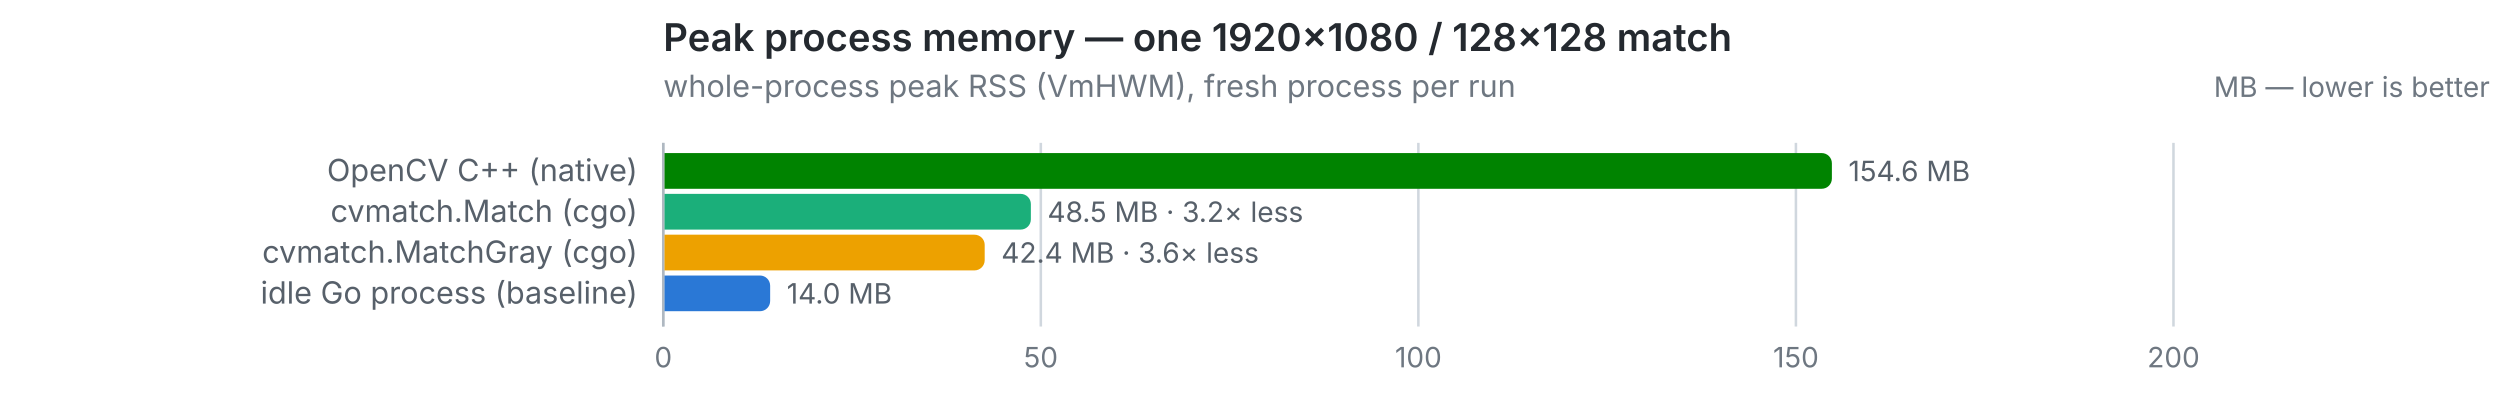
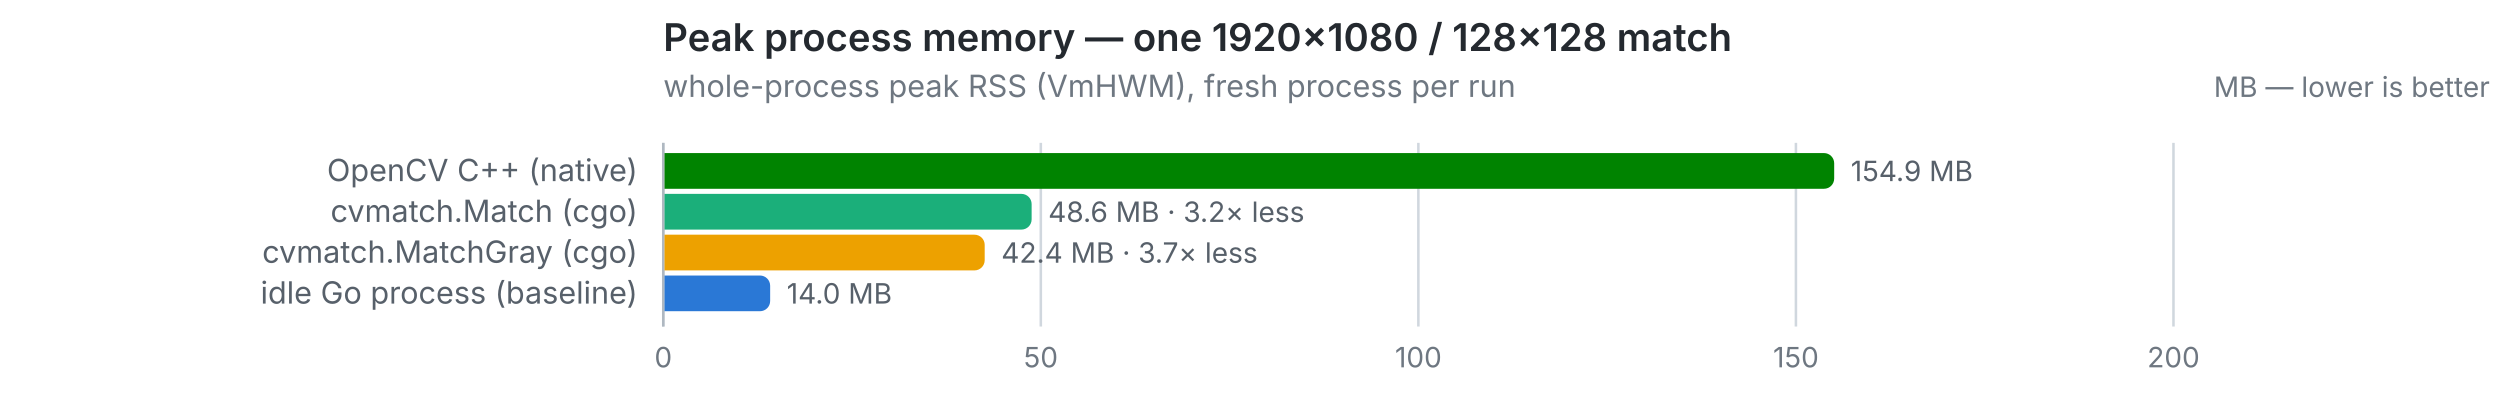
<svg xmlns="http://www.w3.org/2000/svg" width="980" height="158" viewBox="0 0 980 158" role="img">
  <text x="260" y="20" font-size="15" font-weight="600" fill="#24292f" font-family="system-ui,-apple-system,Segoe UI,sans-serif">Peak process memory — one 1920×1080 / 128×128 match</text>
  <text x="260" y="38" font-size="12" fill="#6e7781" font-family="system-ui,-apple-system,Segoe UI,sans-serif">whole-process peak RSS (VmHWM), fresh process per run</text>
  <text x="976" y="38" font-size="11" text-anchor="end" fill="#6e7781" font-family="system-ui,-apple-system,Segoe UI,sans-serif">MB — lower is better</text>
  <line x1="260.0" y1="56" x2="260.0" y2="128" stroke="#d0d7de" stroke-width="1" />
  <text x="260.0" y="144" font-size="11" text-anchor="middle" fill="#6e7781" font-family="system-ui,-apple-system,Segoe UI,sans-serif" style="font-variant-numeric:tabular-nums">0</text>
  <line x1="408.0" y1="56" x2="408.0" y2="128" stroke="#d0d7de" stroke-width="1" />
  <text x="408.0" y="144" font-size="11" text-anchor="middle" fill="#6e7781" font-family="system-ui,-apple-system,Segoe UI,sans-serif" style="font-variant-numeric:tabular-nums">50</text>
  <line x1="556.0" y1="56" x2="556.0" y2="128" stroke="#d0d7de" stroke-width="1" />
  <text x="556.0" y="144" font-size="11" text-anchor="middle" fill="#6e7781" font-family="system-ui,-apple-system,Segoe UI,sans-serif" style="font-variant-numeric:tabular-nums">100</text>
  <line x1="704.0" y1="56" x2="704.0" y2="128" stroke="#d0d7de" stroke-width="1" />
  <text x="704.0" y="144" font-size="11" text-anchor="middle" fill="#6e7781" font-family="system-ui,-apple-system,Segoe UI,sans-serif" style="font-variant-numeric:tabular-nums">150</text>
  <line x1="852.0" y1="56" x2="852.0" y2="128" stroke="#d0d7de" stroke-width="1" />
  <text x="852.0" y="144" font-size="11" text-anchor="middle" fill="#6e7781" font-family="system-ui,-apple-system,Segoe UI,sans-serif" style="font-variant-numeric:tabular-nums">200</text>
  <line x1="260" y1="56" x2="260" y2="128" stroke="#afb8c1" stroke-width="1" />
  <text x="250" y="71" font-size="12" text-anchor="end" fill="#57606a" font-family="system-ui,-apple-system,Segoe UI,sans-serif">OpenCV C++ (native)</text>
-   <path d="M260.5,60 h453.6 a4,4 0 0 1 4,4 v6 a4,4 0 0 1 -4,4 h-453.6 z" fill="#008300" />
-   <text x="724.6" y="71" font-size="11" fill="#57606a" font-family="system-ui,-apple-system,Segoe UI,sans-serif" style="font-variant-numeric:tabular-nums">154.6 MB</text>
+   <path d="M260.5,60 h454.5 a4,4 0 0 1 4,4 v6 a4,4 0 0 1 -4,4 h-454.5 z" fill="#008300" />
+   <text x="725.5" y="71" font-size="11" fill="#57606a" font-family="system-ui,-apple-system,Segoe UI,sans-serif" style="font-variant-numeric:tabular-nums">154.9 MB</text>
  <text x="250" y="87" font-size="12" text-anchor="end" fill="#57606a" font-family="system-ui,-apple-system,Segoe UI,sans-serif">cvmatch.Match (cgo)</text>
-   <path d="M260.5,76 h139.6 a4,4 0 0 1 4,4 v6 a4,4 0 0 1 -4,4 h-139.6 z" fill="#1baf7a" />
-   <text x="410.6" y="87" font-size="11" fill="#57606a" font-family="system-ui,-apple-system,Segoe UI,sans-serif" style="font-variant-numeric:tabular-nums">48.5 MB · 3.2× less</text>
+   <path d="M260.5,76 h139.9 a4,4 0 0 1 4,4 v6 a4,4 0 0 1 -4,4 h-139.9 z" fill="#1baf7a" />
+   <text x="410.9" y="87" font-size="11" fill="#57606a" font-family="system-ui,-apple-system,Segoe UI,sans-serif" style="font-variant-numeric:tabular-nums">48.6 MB · 3.2× less</text>
  <text x="250" y="103" font-size="12" text-anchor="end" fill="#57606a" font-family="system-ui,-apple-system,Segoe UI,sans-serif">cvmatch.MatchGray (cgo)</text>
  <path d="M260.5,92 h121.5 a4,4 0 0 1 4,4 v6 a4,4 0 0 1 -4,4 h-121.5 z" fill="#eda100" />
-   <text x="392.5" y="103" font-size="11" fill="#57606a" font-family="system-ui,-apple-system,Segoe UI,sans-serif" style="font-variant-numeric:tabular-nums">42.4 MB · 3.6× less</text>
+   <text x="392.5" y="103" font-size="11" fill="#57606a" font-family="system-ui,-apple-system,Segoe UI,sans-serif" style="font-variant-numeric:tabular-nums">42.4 MB · 3.7× less</text>
  <text x="250" y="119" font-size="12" text-anchor="end" fill="#57606a" font-family="system-ui,-apple-system,Segoe UI,sans-serif">idle Go process (baseline)</text>
  <path d="M260.5,108 h37.4 a4,4 0 0 1 4,4 v6 a4,4 0 0 1 -4,4 h-37.4 z" fill="#2a78d6" />
  <text x="308.4" y="119" font-size="11" fill="#57606a" font-family="system-ui,-apple-system,Segoe UI,sans-serif" style="font-variant-numeric:tabular-nums">14.0 MB</text>
</svg>
